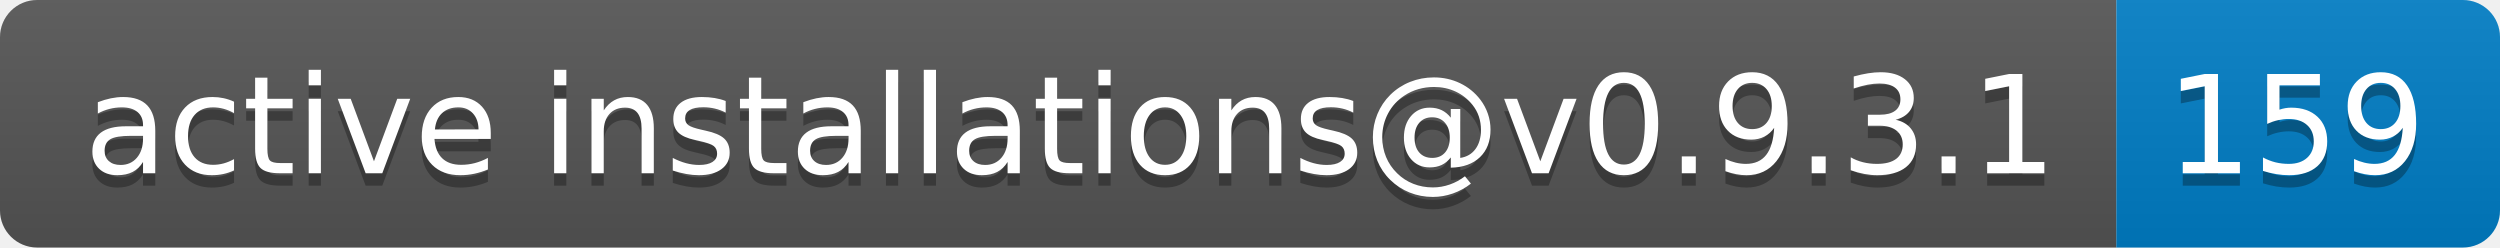
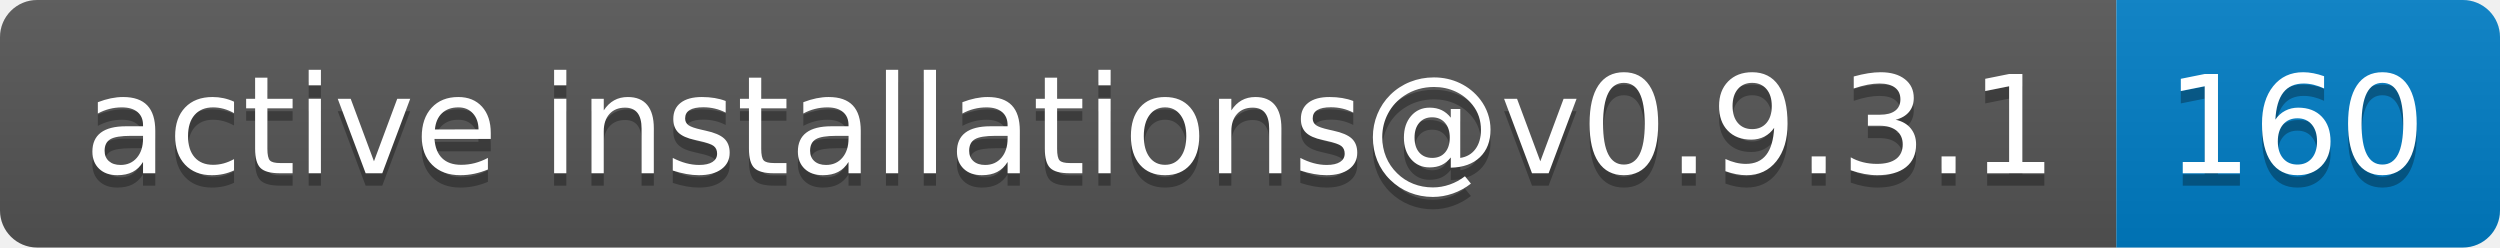
- <svg xmlns="http://www.w3.org/2000/svg" width="202" height="20" role="img" aria-label="active installations@v0.9.3.1: 159">
+ <svg xmlns="http://www.w3.org/2000/svg" width="202" height="20" role="img" aria-label="active installations@v0.9.3.1: 160">
  <linearGradient id="s" x2="0" y2="100%">
    <stop offset="0" stop-color="#bbb" stop-opacity=".1" />
    <stop offset="1" stop-opacity=".1" />
  </linearGradient>
  <clipPath id="r">
    <rect width="202" height="20" rx="3" fill="#fff" />
  </clipPath>
  <g clip-path="url(#r)">
    <rect width="171" height="20" fill="#555" />
    <rect x="171" width="31" height="20" fill="#007ec6" />
    <rect width="202" height="20" fill="url(#s)" />
  </g>
  <g fill="#fff" text-anchor="middle" font-family="Verdana,Geneva,DejaVu Sans,sans-serif" text-rendering="geometricPrecision" font-size="110">
    <text aria-hidden="true" x="865" y="150" fill="#010101" fill-opacity=".3" transform="scale(.1)" textLength="1610">active installations@v0.9.3.1</text>
    <text x="865" y="140" transform="scale(.1)" fill="#fff" textLength="1610">active installations@v0.9.3.1</text>
-     <text aria-hidden="true" x="1855" y="150" fill="#010101" fill-opacity=".3" transform="scale(.1)" textLength="210">159</text>
-     <text x="1855" y="140" transform="scale(.1)" fill="#fff" textLength="210">159</text>
+     <text aria-hidden="true" x="1855" y="150" fill="#010101" fill-opacity=".3" transform="scale(.1)" textLength="210">160</text>
+     <text x="1855" y="140" transform="scale(.1)" fill="#fff" textLength="210">160</text>
  </g>
</svg>
